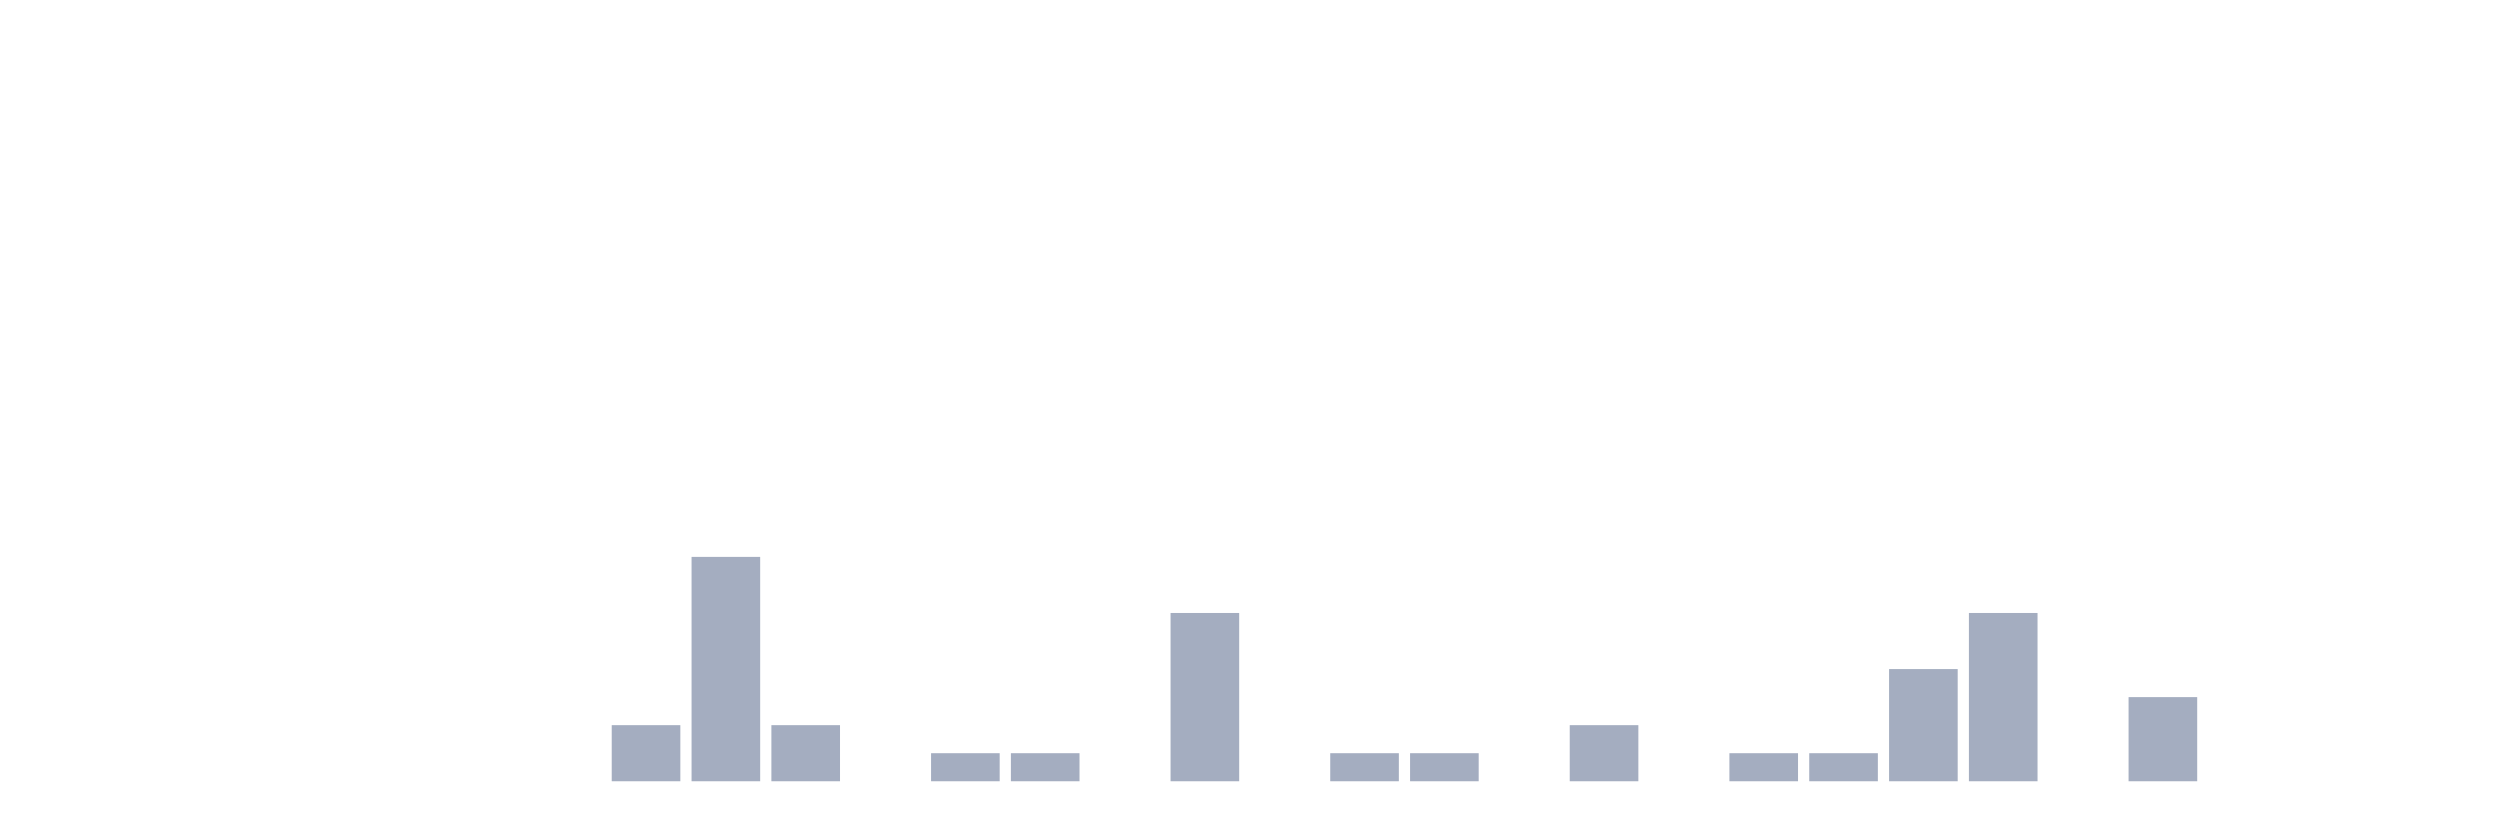
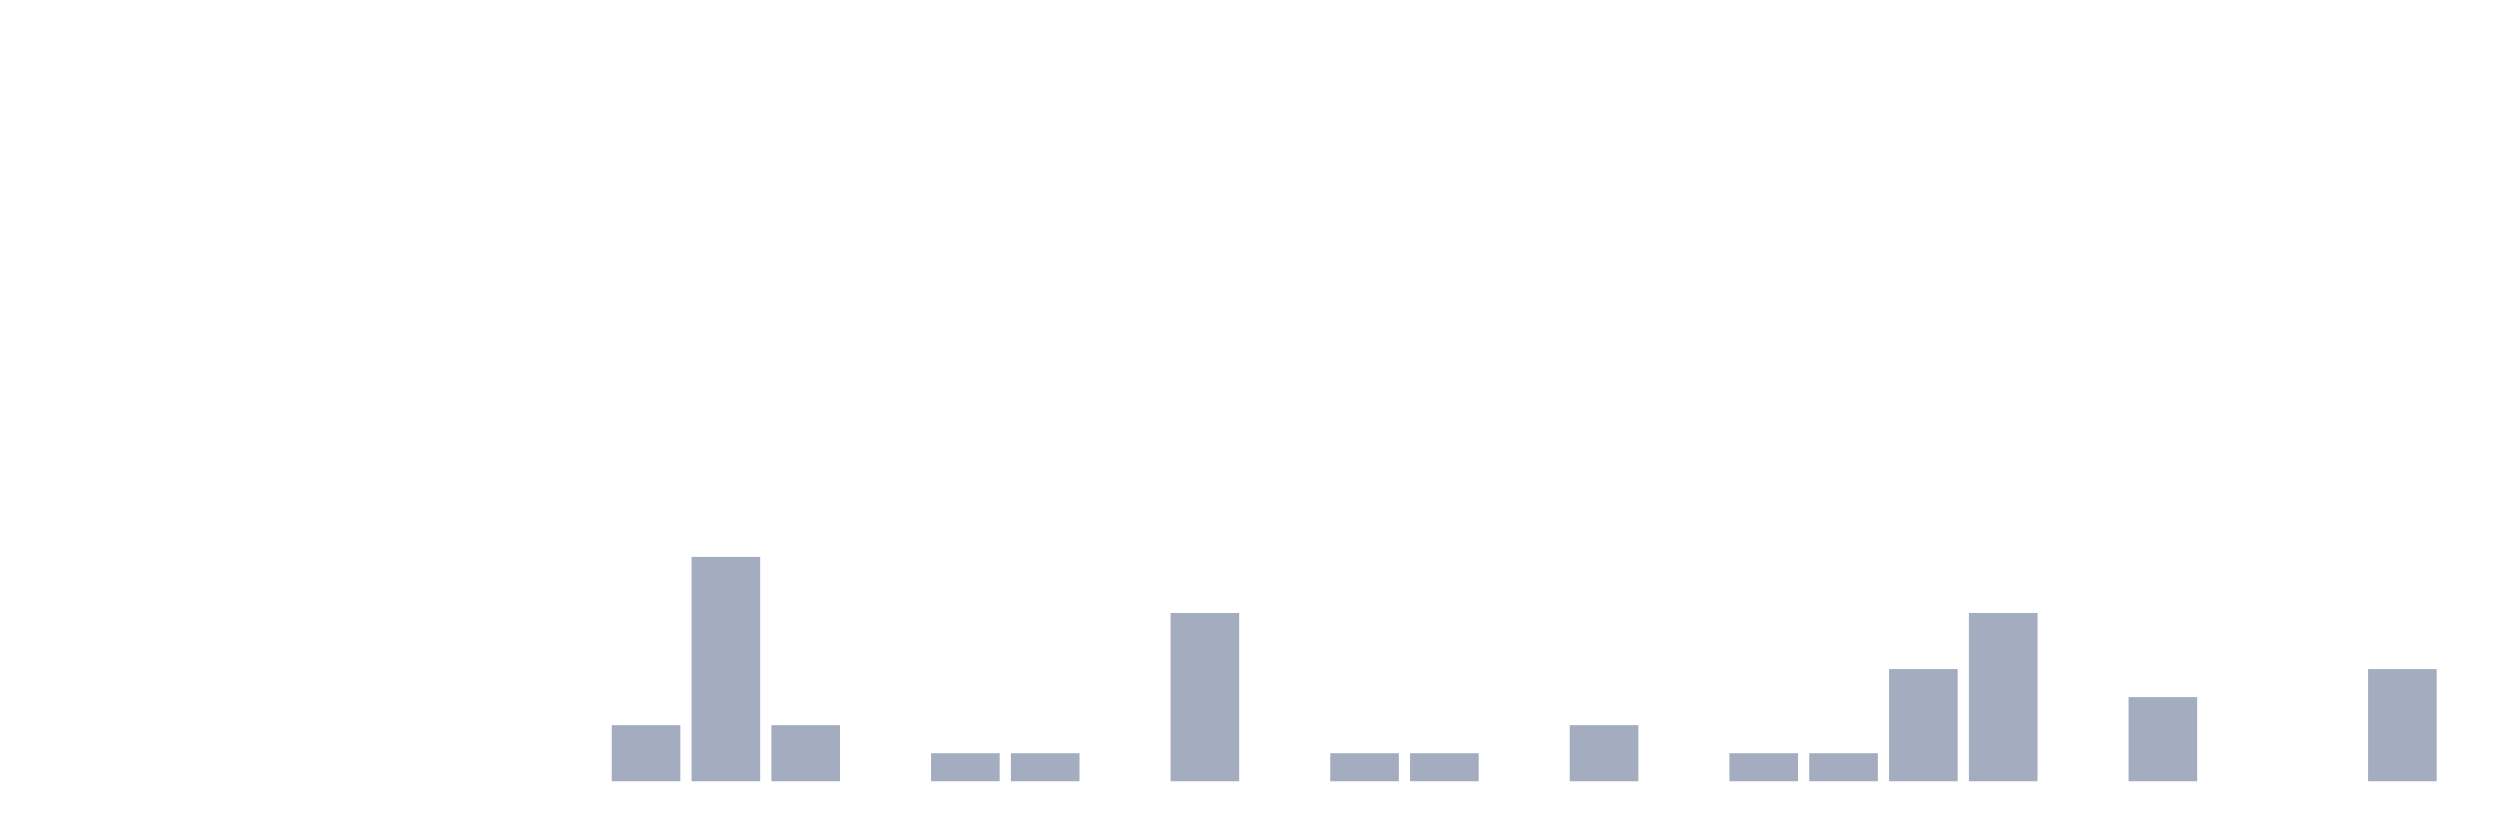
<svg xmlns="http://www.w3.org/2000/svg" viewBox="0 0 480 160">
  <g transform="translate(10,10)">
    <rect class="bar" x="0.153" width="13.175" y="140" height="0" fill="rgb(164,173,192)" />
    <rect class="bar" x="15.482" width="13.175" y="140" height="0" fill="rgb(164,173,192)" />
    <rect class="bar" x="30.81" width="13.175" y="140" height="0" fill="rgb(164,173,192)" />
    <rect class="bar" x="46.138" width="13.175" y="140" height="0" fill="rgb(164,173,192)" />
    <rect class="bar" x="61.466" width="13.175" y="140" height="0" fill="rgb(164,173,192)" />
    <rect class="bar" x="76.794" width="13.175" y="140" height="0" fill="rgb(164,173,192)" />
    <rect class="bar" x="92.123" width="13.175" y="140" height="0" fill="rgb(164,173,192)" />
    <rect class="bar" x="107.451" width="13.175" y="129.231" height="10.769" fill="rgb(164,173,192)" />
    <rect class="bar" x="122.779" width="13.175" y="96.923" height="43.077" fill="rgb(164,173,192)" />
    <rect class="bar" x="138.107" width="13.175" y="129.231" height="10.769" fill="rgb(164,173,192)" />
    <rect class="bar" x="153.436" width="13.175" y="140" height="0" fill="rgb(164,173,192)" />
    <rect class="bar" x="168.764" width="13.175" y="134.615" height="5.385" fill="rgb(164,173,192)" />
    <rect class="bar" x="184.092" width="13.175" y="134.615" height="5.385" fill="rgb(164,173,192)" />
    <rect class="bar" x="199.42" width="13.175" y="140" height="0" fill="rgb(164,173,192)" />
    <rect class="bar" x="214.748" width="13.175" y="107.692" height="32.308" fill="rgb(164,173,192)" />
    <rect class="bar" x="230.077" width="13.175" y="140" height="0" fill="rgb(164,173,192)" />
    <rect class="bar" x="245.405" width="13.175" y="134.615" height="5.385" fill="rgb(164,173,192)" />
    <rect class="bar" x="260.733" width="13.175" y="134.615" height="5.385" fill="rgb(164,173,192)" />
    <rect class="bar" x="276.061" width="13.175" y="140" height="0" fill="rgb(164,173,192)" />
    <rect class="bar" x="291.39" width="13.175" y="129.231" height="10.769" fill="rgb(164,173,192)" />
    <rect class="bar" x="306.718" width="13.175" y="140" height="0" fill="rgb(164,173,192)" />
    <rect class="bar" x="322.046" width="13.175" y="134.615" height="5.385" fill="rgb(164,173,192)" />
    <rect class="bar" x="337.374" width="13.175" y="134.615" height="5.385" fill="rgb(164,173,192)" />
    <rect class="bar" x="352.702" width="13.175" y="118.462" height="21.538" fill="rgb(164,173,192)" />
    <rect class="bar" x="368.031" width="13.175" y="107.692" height="32.308" fill="rgb(164,173,192)" />
    <rect class="bar" x="383.359" width="13.175" y="140" height="0" fill="rgb(164,173,192)" />
    <rect class="bar" x="398.687" width="13.175" y="123.846" height="16.154" fill="rgb(164,173,192)" />
    <rect class="bar" x="414.015" width="13.175" y="140" height="0" fill="rgb(164,173,192)" />
    <rect class="bar" x="429.344" width="13.175" y="140" height="0" fill="rgb(164,173,192)" />
-     <rect class="bar" x="444.672" width="13.175" y="140" height="0" fill="rgb(164,173,192)" />
+     <rect class="bar" x="444.672" width="13.175" y="118.462" height="21.538" fill="rgb(164,173,192)" />
  </g>
</svg>
